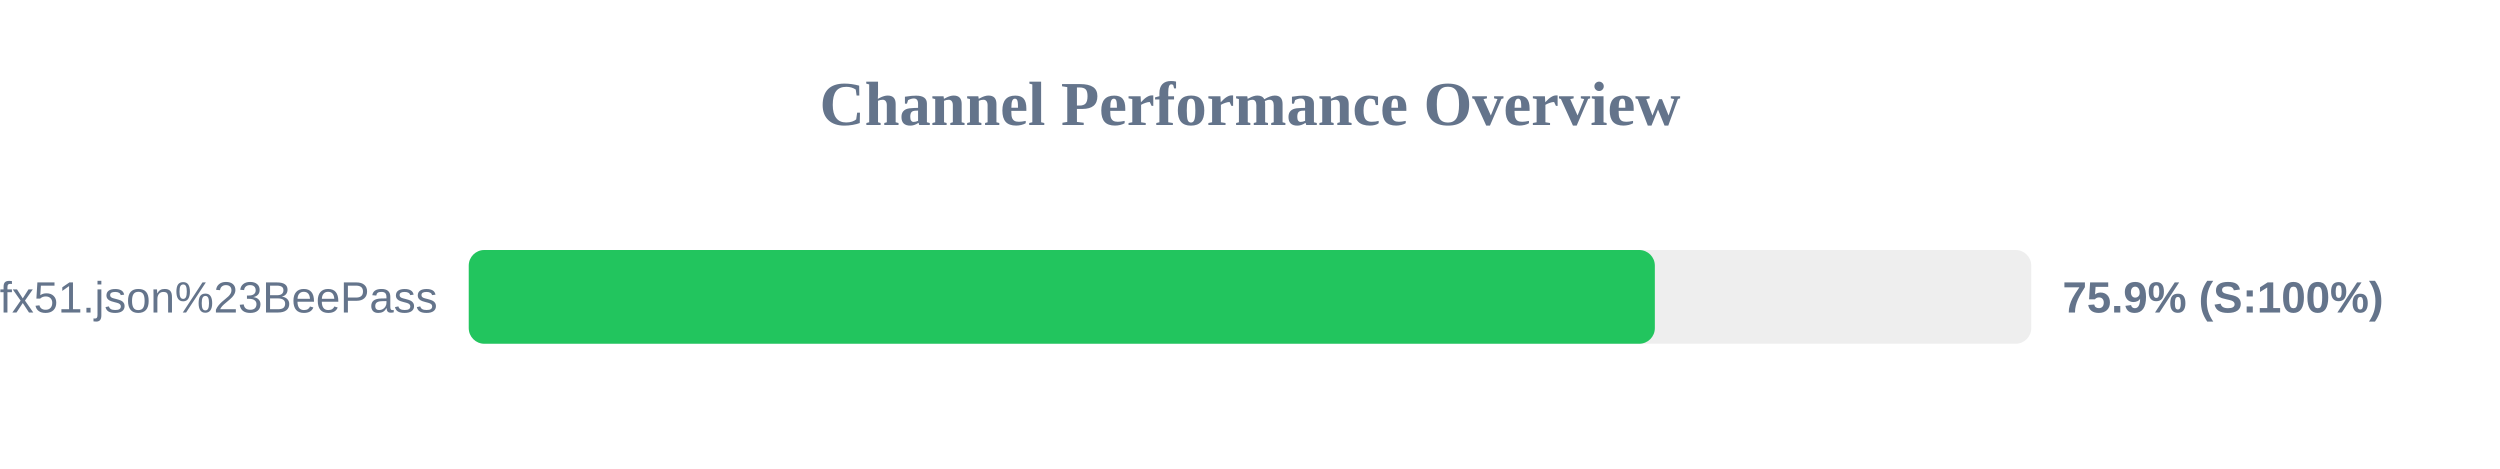
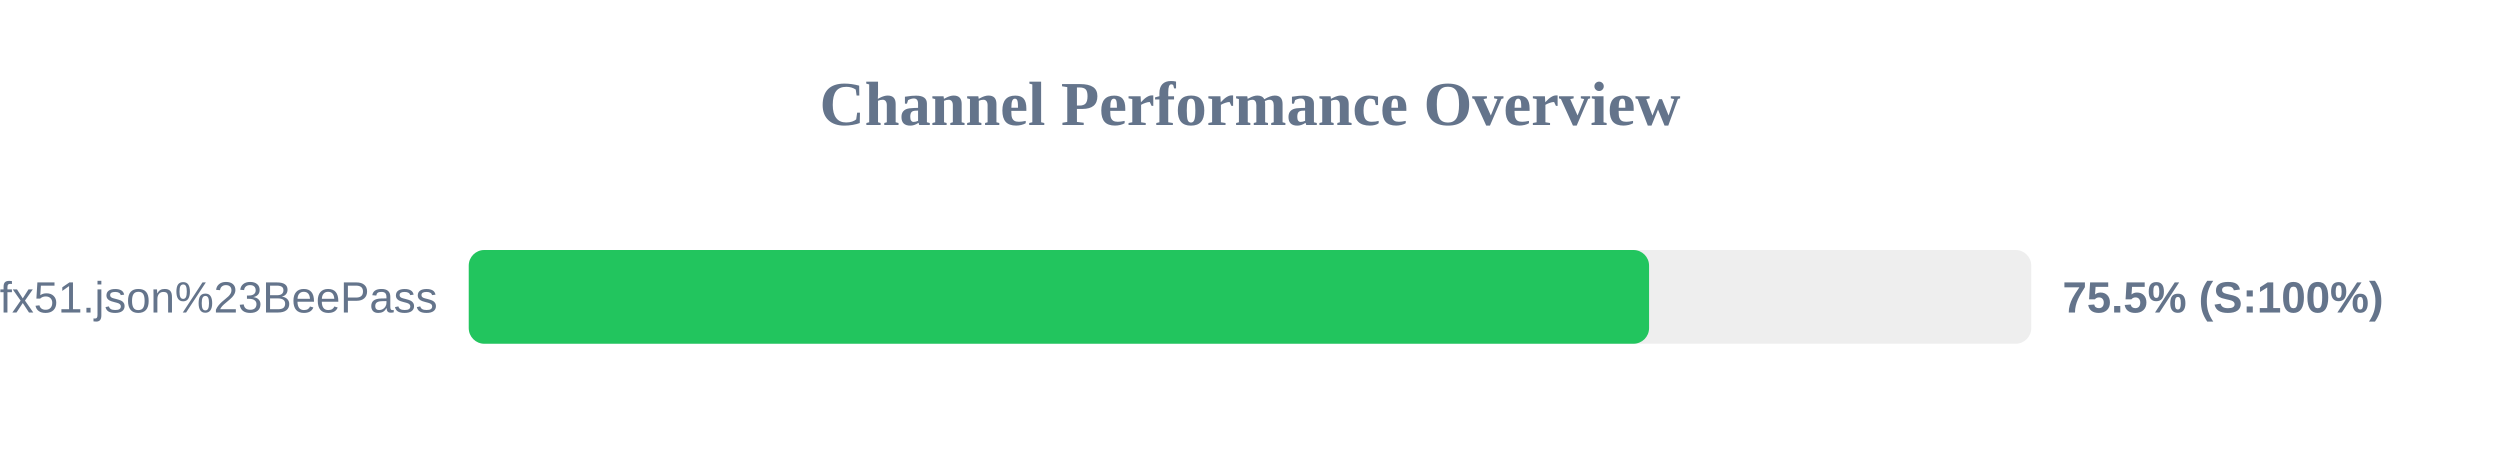
<svg xmlns="http://www.w3.org/2000/svg" width="800" height="150" version="1.1">
  <style>
        .row { font: 14px Arial; fill: #64748b; }
        .score { font: bold 14px Arial; fill: #64748b; }
    </style>
  <text x="400" y="40" text-anchor="middle" font-size="20px" font-weight="bold" fill="#64748b">Channel Performance Overview</text>
  <rect x="150" y="80" width="500" height="30" fill="#eee" rx="5" />
-   <rect x="150" y="80" width="379.55" height="30" fill="#22c55e" rx="5" />
+   <rect x="150" y="80" width="377.7" height="30" fill="#22c55e" rx="5" />
  <text x="140" y="100" text-anchor="end" class="row">sub?s=ssconf%3A%2F%2Fs3.amazonaws.com%2Fbeedynconprd%2Fzf38bv6oxi1nv3wfkpmxyfl8yj5fargza3foantoalu16vznl0ckxx7bgf1ufx51.json%23BeePass</text>
-   <text x="660" y="100" text-anchor="start" class="score">75.9% (S:100%)</text>
+   <text x="660" y="100" text-anchor="start" class="score">75.5% (S:100%)</text>
</svg>
